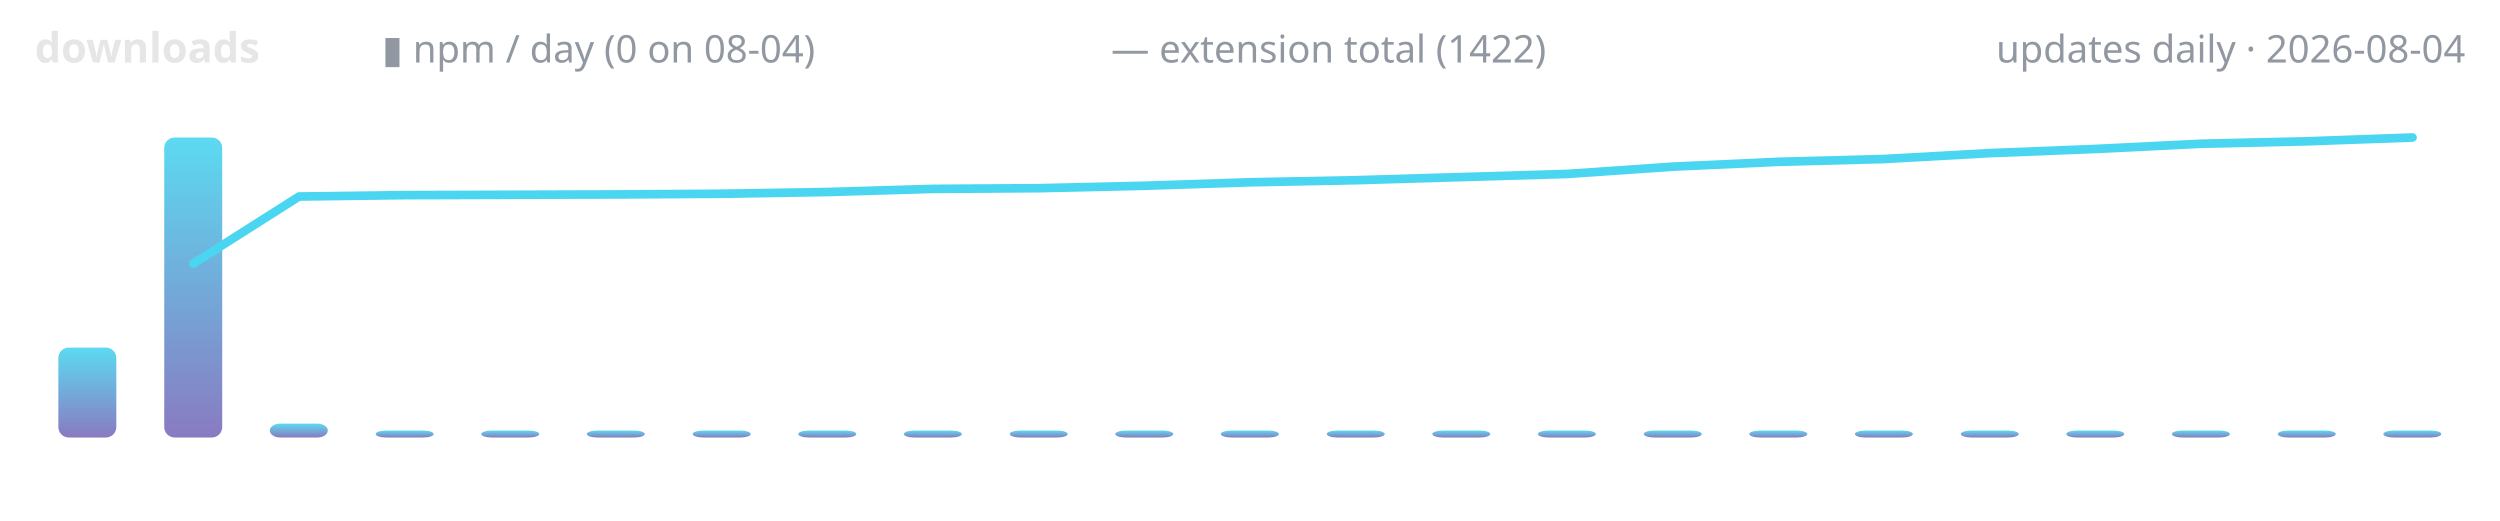
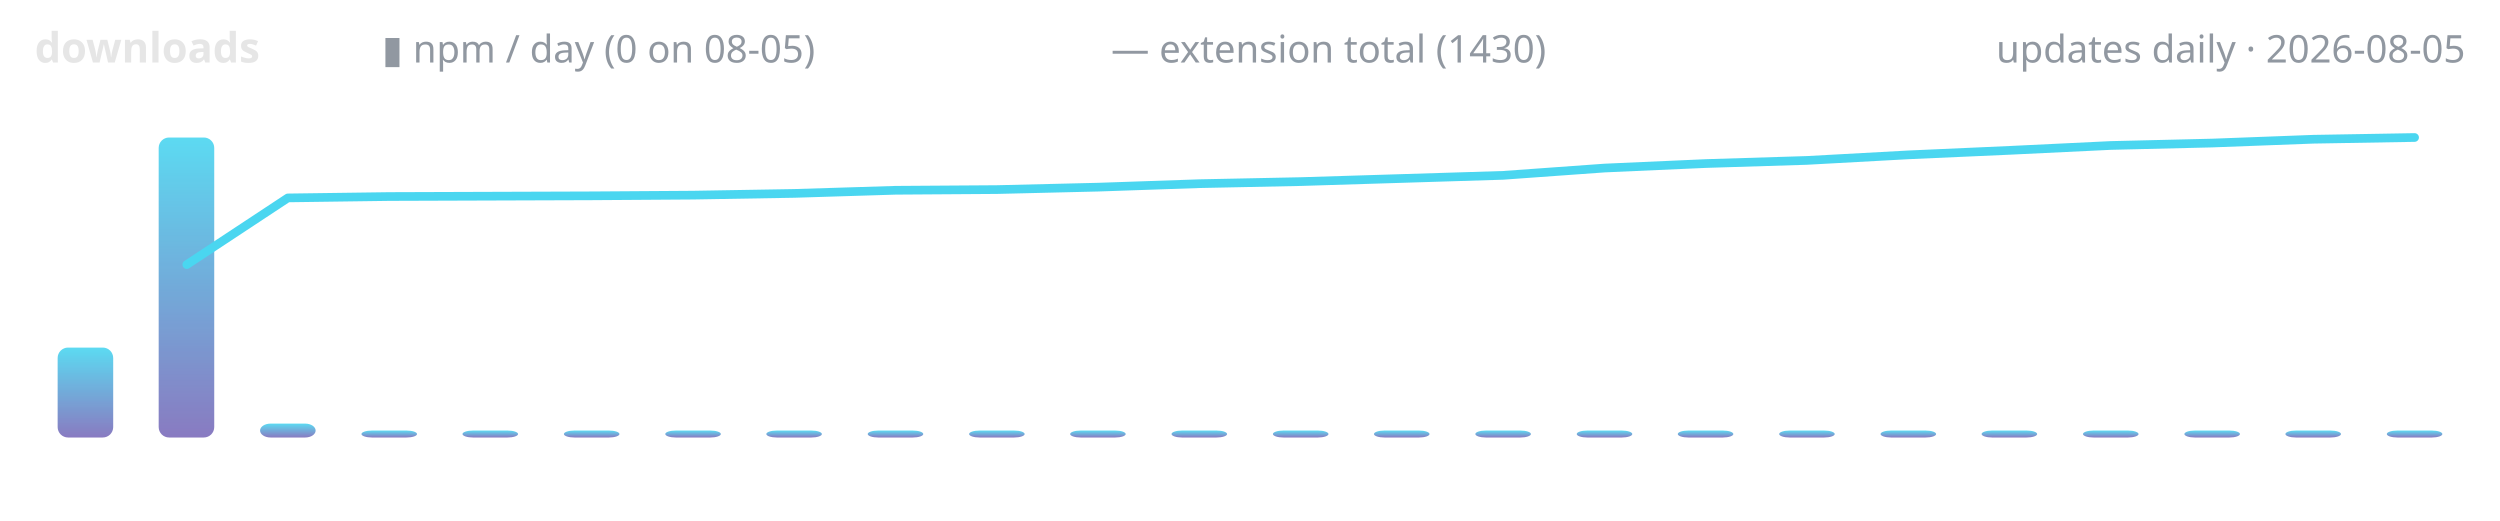
<svg xmlns="http://www.w3.org/2000/svg" width="720" height="150" viewBox="0 0 720 150" role="img" aria-label="lodestone downloads over time">
  <defs>
    <linearGradient id="g" x1="0" y1="1" x2="0" y2="0">
      <stop offset="0" stop-color="#7c6cba" />
      <stop offset="1" stop-color="#4ad6f0" />
    </linearGradient>
  </defs>
  <text x="10" y="18" font-family="ui-sans-serif,system-ui,sans-serif" font-size="12" font-weight="600" fill="#e6e6e6" text-anchor="start">downloads</text>
-   <text x="110" y="18" font-family="ui-sans-serif,system-ui,sans-serif" font-size="11" font-weight="400" fill="#9198a1" text-anchor="start">▮ npm / day (0 on 08-04)</text>
-   <text x="320" y="18" font-family="ui-sans-serif,system-ui,sans-serif" font-size="11" font-weight="400" fill="#9198a1" text-anchor="start">— extension total (1422)</text>
-   <text x="710" y="18" font-family="ui-sans-serif,system-ui,sans-serif" font-size="11" font-weight="400" fill="#9198a1" text-anchor="end">updates daily · 2026-08-04</text>
-   <rect x="16.8" y="100.1" width="16.7" height="25.9" rx="3" fill="url(#g)" opacity="0.9" />
-   <rect x="47.3" y="39.6" width="16.7" height="86.4" rx="3" fill="url(#g)" opacity="0.9" />
-   <rect x="77.7" y="122.0" width="16.7" height="4.0" rx="3" fill="url(#g)" opacity="0.9" />
-   <rect x="108.2" y="124.0" width="16.7" height="2.0" rx="3" fill="url(#g)" opacity="0.9" />
-   <rect x="138.6" y="124.0" width="16.7" height="2.0" rx="3" fill="url(#g)" opacity="0.9" />
-   <rect x="169.0" y="124.0" width="16.7" height="2.0" rx="3" fill="url(#g)" opacity="0.9" />
-   <rect x="199.5" y="124.0" width="16.7" height="2.0" rx="3" fill="url(#g)" opacity="0.9" />
-   <rect x="229.9" y="124.0" width="16.7" height="2.0" rx="3" fill="url(#g)" opacity="0.9" />
-   <rect x="260.3" y="124.0" width="16.7" height="2.0" rx="3" fill="url(#g)" opacity="0.9" />
-   <rect x="290.8" y="124.0" width="16.7" height="2.0" rx="3" fill="url(#g)" opacity="0.9" />
-   <rect x="321.2" y="124.0" width="16.7" height="2.0" rx="3" fill="url(#g)" opacity="0.9" />
-   <rect x="351.6" y="124.0" width="16.7" height="2.0" rx="3" fill="url(#g)" opacity="0.9" />
-   <rect x="382.1" y="124.0" width="16.7" height="2.0" rx="3" fill="url(#g)" opacity="0.9" />
-   <rect x="412.5" y="124.0" width="16.7" height="2.0" rx="3" fill="url(#g)" opacity="0.9" />
-   <rect x="442.9" y="124.0" width="16.7" height="2.0" rx="3" fill="url(#g)" opacity="0.9" />
-   <rect x="473.4" y="124.0" width="16.7" height="2.0" rx="3" fill="url(#g)" opacity="0.9" />
-   <rect x="503.8" y="124.0" width="16.7" height="2.0" rx="3" fill="url(#g)" opacity="0.9" />
-   <rect x="534.2" y="124.0" width="16.7" height="2.0" rx="3" fill="url(#g)" opacity="0.9" />
-   <rect x="564.7" y="124.0" width="16.7" height="2.0" rx="3" fill="url(#g)" opacity="0.9" />
-   <rect x="595.1" y="124.0" width="16.7" height="2.0" rx="3" fill="url(#g)" opacity="0.9" />
-   <rect x="625.5" y="124.0" width="16.7" height="2.0" rx="3" fill="url(#g)" opacity="0.9" />
-   <rect x="656.0" y="124.0" width="16.7" height="2.0" rx="3" fill="url(#g)" opacity="0.9" />
-   <rect x="686.4" y="124.0" width="16.7" height="2.0" rx="3" fill="url(#g)" opacity="0.9" />
-   <polyline points="55.7,75.9 86.1,56.6 116.5,56.2 147.0,56.1 177.4,56.0 207.8,55.8 238.3,55.3 268.7,54.4 299.1,54.2 329.6,53.5 360.0,52.5 390.4,51.9 420.9,51.0 451.3,50.1 481.7,48.0 512.2,46.6 542.6,45.8 573.0,44.1 603.5,42.9 633.9,41.4 664.3,40.7 694.8,39.6" fill="none" stroke="#4ad6f0" stroke-width="2.5" stroke-linecap="round" stroke-linejoin="round" />
+   <text x="110" y="18" font-family="ui-sans-serif,system-ui,sans-serif" font-size="11" font-weight="400" fill="#9198a1" text-anchor="start">▮ npm / day (0 on 08-05)</text>
+   <text x="320" y="18" font-family="ui-sans-serif,system-ui,sans-serif" font-size="11" font-weight="400" fill="#9198a1" text-anchor="start">— extension total (1430)</text>
+   <text x="710" y="18" font-family="ui-sans-serif,system-ui,sans-serif" font-size="11" font-weight="400" fill="#9198a1" text-anchor="end">updates daily · 2026-08-05</text>
+   <rect x="16.6" y="100.1" width="16.0" height="25.9" rx="3" fill="url(#g)" opacity="0.9" />
+   <rect x="45.7" y="39.6" width="16.0" height="86.4" rx="3" fill="url(#g)" opacity="0.9" />
+   <rect x="74.9" y="122.0" width="16.0" height="4.0" rx="3" fill="url(#g)" opacity="0.9" />
+   <rect x="104.1" y="124.0" width="16.0" height="2.0" rx="3" fill="url(#g)" opacity="0.9" />
+   <rect x="133.2" y="124.0" width="16.0" height="2.0" rx="3" fill="url(#g)" opacity="0.9" />
+   <rect x="162.4" y="124.0" width="16.0" height="2.0" rx="3" fill="url(#g)" opacity="0.9" />
+   <rect x="191.6" y="124.0" width="16.0" height="2.0" rx="3" fill="url(#g)" opacity="0.9" />
+   <rect x="220.7" y="124.0" width="16.0" height="2.0" rx="3" fill="url(#g)" opacity="0.9" />
+   <rect x="249.9" y="124.0" width="16.0" height="2.0" rx="3" fill="url(#g)" opacity="0.9" />
+   <rect x="279.1" y="124.0" width="16.0" height="2.0" rx="3" fill="url(#g)" opacity="0.9" />
+   <rect x="308.2" y="124.0" width="16.0" height="2.0" rx="3" fill="url(#g)" opacity="0.9" />
+   <rect x="337.4" y="124.0" width="16.0" height="2.0" rx="3" fill="url(#g)" opacity="0.9" />
+   <rect x="366.6" y="124.0" width="16.0" height="2.0" rx="3" fill="url(#g)" opacity="0.9" />
+   <rect x="395.7" y="124.0" width="16.0" height="2.0" rx="3" fill="url(#g)" opacity="0.9" />
+   <rect x="424.9" y="124.0" width="16.0" height="2.0" rx="3" fill="url(#g)" opacity="0.9" />
+   <rect x="454.1" y="124.0" width="16.0" height="2.0" rx="3" fill="url(#g)" opacity="0.9" />
+   <rect x="483.2" y="124.0" width="16.0" height="2.0" rx="3" fill="url(#g)" opacity="0.9" />
+   <rect x="512.4" y="124.0" width="16.0" height="2.0" rx="3" fill="url(#g)" opacity="0.9" />
+   <rect x="541.6" y="124.0" width="16.0" height="2.0" rx="3" fill="url(#g)" opacity="0.9" />
+   <rect x="570.7" y="124.0" width="16.0" height="2.0" rx="3" fill="url(#g)" opacity="0.9" />
+   <rect x="599.9" y="124.0" width="16.0" height="2.0" rx="3" fill="url(#g)" opacity="0.9" />
+   <rect x="629.1" y="124.0" width="16.0" height="2.0" rx="3" fill="url(#g)" opacity="0.9" />
+   <rect x="658.2" y="124.0" width="16.0" height="2.0" rx="3" fill="url(#g)" opacity="0.9" />
+   <rect x="687.4" y="124.0" width="16.0" height="2.0" rx="3" fill="url(#g)" opacity="0.9" />
+   <polyline points="53.8,76.2 82.9,57.0 112.1,56.6 141.3,56.5 170.4,56.4 199.6,56.2 228.8,55.7 257.9,54.8 287.1,54.6 316.3,53.9 345.4,52.9 374.6,52.3 403.8,51.4 432.9,50.5 462.1,48.4 491.3,47.1 520.4,46.2 549.6,44.6 578.8,43.3 607.9,41.9 637.1,41.2 666.3,40.1 695.4,39.6" fill="none" stroke="#4ad6f0" stroke-width="2.5" stroke-linecap="round" stroke-linejoin="round" />
</svg>
